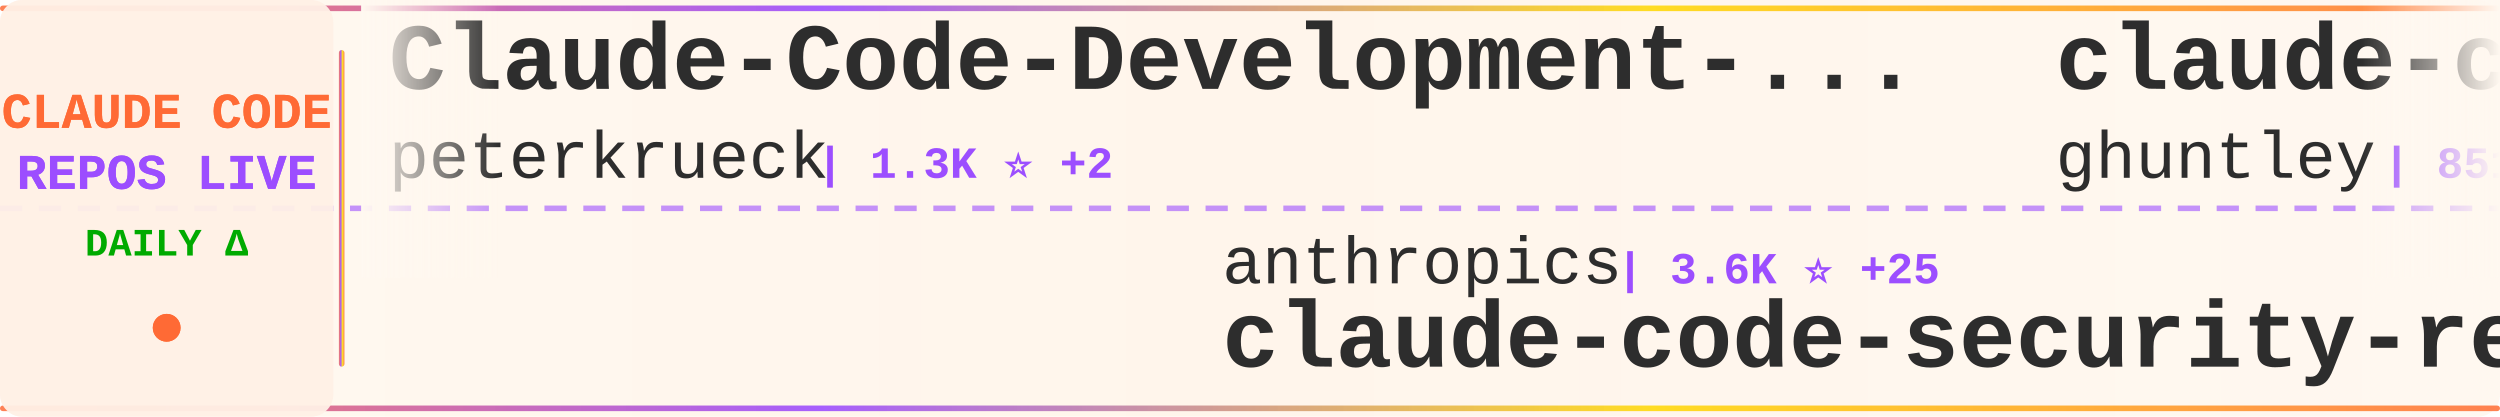
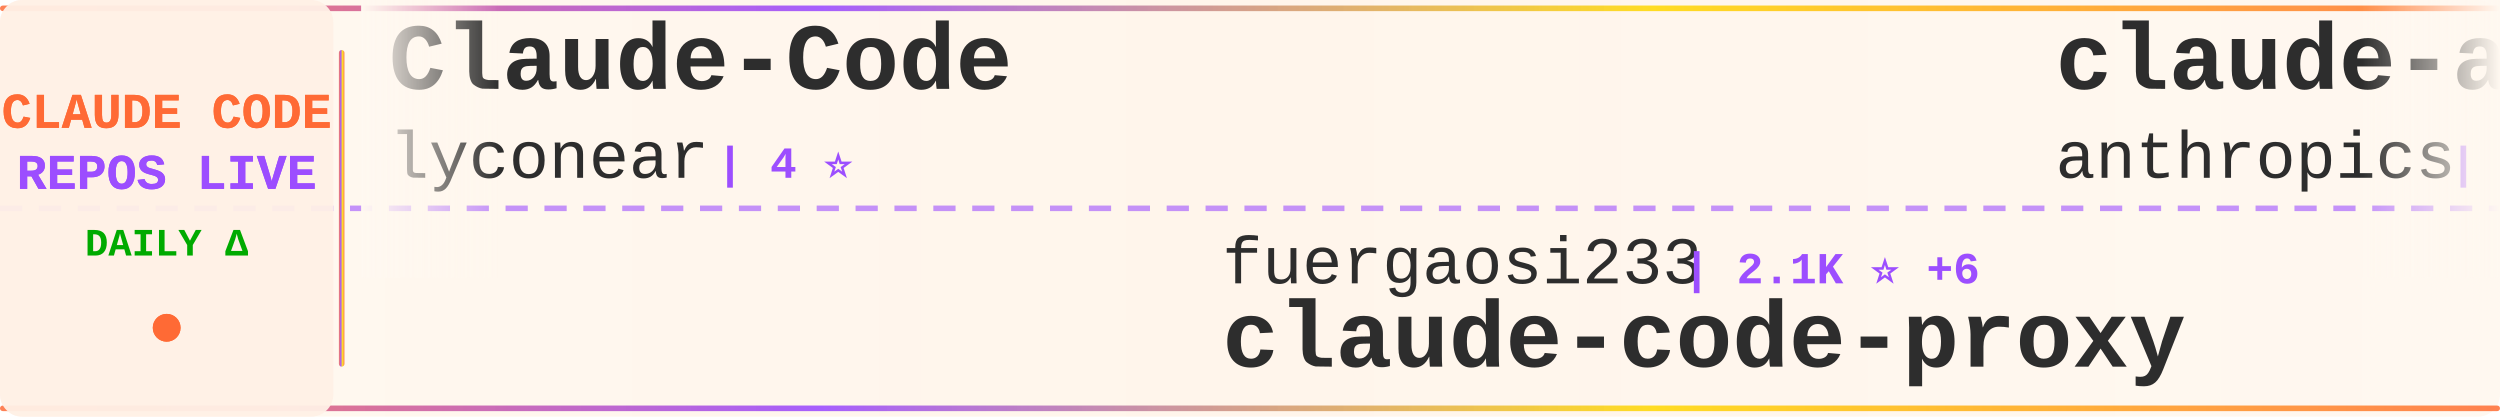
<svg xmlns="http://www.w3.org/2000/svg" width="900" height="150">
  <defs>
    <linearGradient id="tickerBg" x1="0%" y1="0%" x2="100%" y2="0%">
      <stop offset="0%" style="stop-color:#fff8f0;stop-opacity:0.98" />
      <stop offset="50%" style="stop-color:#fff5eb;stop-opacity:1" />
      <stop offset="100%" style="stop-color:#fff8f0;stop-opacity:0.98" />
    </linearGradient>
    <linearGradient id="borderGrad" x1="0%" y1="0%" x2="100%" y2="0%">
      <stop offset="0%" style="stop-color:#FF6B35;stop-opacity:0.85">
        <animate attributeName="stop-opacity" values="0.85;1;0.85" dur="2s" repeatCount="indefinite" />
      </stop>
      <stop offset="33%" style="stop-color:#9C4EFF;stop-opacity:0.9">
        <animate attributeName="stop-opacity" values="0.9;1;0.9" dur="2.2s" repeatCount="indefinite" />
      </stop>
      <stop offset="66%" style="stop-color:#FFD700;stop-opacity:0.85">
        <animate attributeName="stop-opacity" values="0.85;1;0.85" dur="1.8s" repeatCount="indefinite" />
      </stop>
      <stop offset="100%" style="stop-color:#FF6B35;stop-opacity:0.85">
        <animate attributeName="stop-opacity" values="0.85;1;0.85" dur="2s" repeatCount="indefinite" />
      </stop>
    </linearGradient>
    <filter id="textGlow">
      <feGaussianBlur stdDeviation="0.15" result="coloredBlur" />
      <feMerge>
        <feMergeNode in="coloredBlur" />
        <feMergeNode in="SourceGraphic" />
      </feMerge>
    </filter>
    <filter id="metricGlow">
      <feGaussianBlur stdDeviation="0.2" result="coloredBlur" />
      <feMerge>
        <feMergeNode in="coloredBlur" />
        <feMergeNode in="SourceGraphic" />
      </feMerge>
    </filter>
    <linearGradient id="leftFade" x1="0%" y1="0%" x2="100%" y2="0%">
      <stop offset="0%" style="stop-color:#fff8f0;stop-opacity:1" />
      <stop offset="100%" style="stop-color:#fff8f0;stop-opacity:0" />
    </linearGradient>
    <linearGradient id="rightFade" x1="0%" y1="0%" x2="100%" y2="0%">
      <stop offset="0%" style="stop-color:#fff8f0;stop-opacity:0" />
      <stop offset="100%" style="stop-color:#fff8f0;stop-opacity:1" />
    </linearGradient>
  </defs>
  <rect width="900" height="150" fill="url(#tickerBg)" rx="8" />
  <rect x="0" y="2" width="900" height="2" fill="url(#borderGrad)" rx="1" />
  <rect x="0" y="146" width="900" height="2" fill="url(#borderGrad)" rx="1" />
  <line x1="0" y1="75" x2="900" y2="75" stroke="#9C4EFF" stroke-width="2" stroke-dasharray="8 6" opacity="0.6" />
  <rect x="0" y="0" width="120" height="150" fill="#fff0e6" opacity="0.95" rx="8" />
  <text x="60" y="46" font-family="'Courier New', monospace" font-size="18" font-weight="bold" fill="#FF6B35" text-anchor="middle" filter="url(#textGlow)">
    CLAUDE CODE
  </text>
  <text x="60" y="68" font-family="'Courier New', monospace" font-size="18" font-weight="bold" fill="#9C4EFF" text-anchor="middle" filter="url(#textGlow)">
    REPOS LIVE
  </text>
  <text x="60" y="92" font-family="'Courier New', monospace" font-size="14" font-weight="bold" fill="#00aa00" text-anchor="middle">
    DAILY Δ
  </text>
  <circle cx="60" cy="118" r="5" fill="#FF6B35" filter="url(#metricGlow)">
    <animate attributeName="r" values="4;6;4" dur="1.5s" repeatCount="indefinite" />
    <animate attributeName="opacity" values="0.6;1;0.6" dur="1.5s" repeatCount="indefinite" />
  </circle>
  <rect x="122" y="18" width="2" height="114" fill="url(#borderGrad)" rx="1" />
  <clipPath id="tickerClip">
    <rect x="130" y="0" width="770" height="150" />
  </clipPath>
  <g clip-path="url(#tickerClip)">
    <g id="tickerItems">
      <animateTransform attributeName="transform" attributeType="XML" type="translate" from="0 0" to="-3000 0" dur="54s" repeatCount="indefinite" />
      <g transform="translate(0, 0)">
-         <text x="140" y="32" font-family="'Courier New', monospace" font-size="34" font-weight="bold" fill="#2d2d2d">Claude-Code-Development-...</text>
-         <text x="140" y="64" font-family="'Courier New', monospace" font-size="24" font-weight="normal" fill="#2d2d2d" opacity="1.0">peterkrueck</text>
-         <text x="294" y="64" font-family="'Courier New', monospace" font-size="16" font-weight="bold" fill="#9C4EFF"> | 1.3K ⭐ +2</text>
+         <text x="140" y="32" font-family="'Courier New', monospace" font-size="34" font-weight="bold" fill="#2d2d2d">Claude-Code</text>
+         <text x="140" y="64" font-family="'Courier New', monospace" font-size="24" font-weight="normal" fill="#2d2d2d" opacity="1.0">lyconear</text>
+         <text x="258" y="64" font-family="'Courier New', monospace" font-size="16" font-weight="bold" fill="#9C4EFF"> | 4 ⭐</text>
      </g>
      <g transform="translate(300, 0)">
-         <text x="140" y="102" font-family="'Courier New', monospace" font-size="24" font-weight="normal" fill="#2d2d2d" opacity="1.0">anthropics</text>
-         <text x="282" y="102" font-family="'Courier New', monospace" font-size="16" font-weight="bold" fill="#9C4EFF"> | 3.6K ⭐ +25</text>
-         <text x="140" y="132" font-family="'Courier New', monospace" font-size="34" font-weight="bold" fill="#2d2d2d">claude-code-security-rev...</text>
+         <text x="140" y="102" font-family="'Courier New', monospace" font-size="24" font-weight="normal" fill="#2d2d2d" opacity="1.0">fuergaosi233</text>
+         <text x="306" y="102" font-family="'Courier New', monospace" font-size="16" font-weight="bold" fill="#9C4EFF"> | 2.1K ⭐ +6</text>
+         <text x="140" y="132" font-family="'Courier New', monospace" font-size="34" font-weight="bold" fill="#2d2d2d">claude-code-proxy</text>
      </g>
      <g transform="translate(600, 0)">
-         <text x="140" y="32" font-family="'Courier New', monospace" font-size="34" font-weight="bold" fill="#2d2d2d">claude-code-source-code-...</text>
-         <text x="140" y="64" font-family="'Courier New', monospace" font-size="24" font-weight="normal" fill="#2d2d2d" opacity="1.0">ghuntley</text>
-         <text x="258" y="64" font-family="'Courier New', monospace" font-size="16" font-weight="bold" fill="#9C4EFF"> | 851 ⭐ +1</text>
+         <text x="140" y="32" font-family="'Courier New', monospace" font-size="34" font-weight="bold" fill="#2d2d2d">claude-agent-sdk-demos</text>
+         <text x="140" y="64" font-family="'Courier New', monospace" font-size="24" font-weight="normal" fill="#2d2d2d" opacity="1.0">anthropics</text>
+         <text x="282" y="64" font-family="'Courier New', monospace" font-size="16" font-weight="bold" fill="#9C4EFF"> | 1.6K ⭐ +13</text>
      </g>
      <g transform="translate(900, 0)">
-         <text x="140" y="102" font-family="'Courier New', monospace" font-size="24" font-weight="normal" fill="#2d2d2d" opacity="1.0">wshobson</text>
-         <text x="258" y="102" font-family="'Courier New', monospace" font-size="16" font-weight="bold" fill="#9C4EFF"> | 30.3K ⭐ +120</text>
-         <text x="140" y="132" font-family="'Courier New', monospace" font-size="34" font-weight="bold" fill="#2d2d2d">agents</text>
+         <text x="140" y="102" font-family="'Courier New', monospace" font-size="24" font-weight="normal" fill="#2d2d2d" opacity="1.0">ghuntley</text>
+         <text x="258" y="102" font-family="'Courier New', monospace" font-size="16" font-weight="bold" fill="#9C4EFF"> | 852 ⭐ +2</text>
+         <text x="140" y="132" font-family="'Courier New', monospace" font-size="34" font-weight="bold" fill="#2d2d2d">claude-code-source-code-...</text>
      </g>
      <g transform="translate(1200, 0)">
-         <text x="140" y="32" font-family="'Courier New', monospace" font-size="34" font-weight="bold" fill="#2d2d2d">cc-switch</text>
-         <text x="140" y="64" font-family="'Courier New', monospace" font-size="24" font-weight="normal" fill="#2d2d2d" opacity="1.0">farion1231</text>
-         <text x="282" y="64" font-family="'Courier New', monospace" font-size="16" font-weight="bold" fill="#9C4EFF"> | 23.8K ⭐ +495</text>
+         <text x="140" y="32" font-family="'Courier New', monospace" font-size="34" font-weight="bold" fill="#2d2d2d">claude-code-sub-agents</text>
+         <text x="140" y="64" font-family="'Courier New', monospace" font-size="24" font-weight="normal" fill="#2d2d2d" opacity="1.0">lst97</text>
+         <text x="222" y="64" font-family="'Courier New', monospace" font-size="16" font-weight="bold" fill="#9C4EFF"> | 1.4K ⭐ +2</text>
      </g>
      <g transform="translate(1500, 0)">
-         <text x="140" y="102" font-family="'Courier New', monospace" font-size="24" font-weight="normal" fill="#2d2d2d" opacity="1.0">router-for-me</text>
-         <text x="318" y="102" font-family="'Courier New', monospace" font-size="16" font-weight="bold" fill="#9C4EFF"> | 13.3K ⭐ +275</text>
-         <text x="140" y="132" font-family="'Courier New', monospace" font-size="34" font-weight="bold" fill="#2d2d2d">CLIProxyAPI</text>
+         <text x="140" y="102" font-family="'Courier New', monospace" font-size="24" font-weight="normal" fill="#2d2d2d" opacity="1.0">andrepimenta</text>
+         <text x="306" y="102" font-family="'Courier New', monospace" font-size="16" font-weight="bold" fill="#9C4EFF"> | 995 ⭐</text>
+         <text x="140" y="132" font-family="'Courier New', monospace" font-size="34" font-weight="bold" fill="#2d2d2d">claude-code-chat</text>
      </g>
      <g transform="translate(1800, 0)">
-         <text x="140" y="32" font-family="'Courier New', monospace" font-size="34" font-weight="bold" fill="#2d2d2d">claude-code-router</text>
-         <text x="140" y="64" font-family="'Courier New', monospace" font-size="24" font-weight="normal" fill="#2d2d2d" opacity="1.0">musistudio</text>
-         <text x="282" y="64" font-family="'Courier New', monospace" font-size="16" font-weight="bold" fill="#9C4EFF"> | 29.0K ⭐ +100</text>
+         <text x="140" y="32" font-family="'Courier New', monospace" font-size="34" font-weight="bold" fill="#2d2d2d">claude-code-security-rev...</text>
+         <text x="140" y="64" font-family="'Courier New', monospace" font-size="24" font-weight="normal" fill="#2d2d2d" opacity="1.0">anthropics</text>
+         <text x="282" y="64" font-family="'Courier New', monospace" font-size="16" font-weight="bold" fill="#9C4EFF"> | 3.6K ⭐ +26</text>
      </g>
      <g transform="translate(2100, 0)">
-         <text x="140" y="102" font-family="'Courier New', monospace" font-size="24" font-weight="normal" fill="#2d2d2d" opacity="1.0">wasabeef</text>
-         <text x="258" y="102" font-family="'Courier New', monospace" font-size="16" font-weight="bold" fill="#9C4EFF"> | 1.0K ⭐ +2</text>
-         <text x="140" y="132" font-family="'Courier New', monospace" font-size="34" font-weight="bold" fill="#2d2d2d">claude-code-cookbook</text>
+         <text x="140" y="102" font-family="'Courier New', monospace" font-size="24" font-weight="normal" fill="#2d2d2d" opacity="1.0">zhukunpenglinyutong</text>
+         <text x="390" y="102" font-family="'Courier New', monospace" font-size="16" font-weight="bold" fill="#9C4EFF"> | 1.5K ⭐ +23</text>
+         <text x="140" y="132" font-family="'Courier New', monospace" font-size="34" font-weight="bold" fill="#2d2d2d">idea-claude-code-gui</text>
      </g>
      <g transform="translate(2400, 0)">
-         <text x="140" y="32" font-family="'Courier New', monospace" font-size="34" font-weight="bold" fill="#2d2d2d">opcode</text>
-         <text x="140" y="64" font-family="'Courier New', monospace" font-size="24" font-weight="normal" fill="#2d2d2d" opacity="1.0">winfunc</text>
-         <text x="246" y="64" font-family="'Courier New', monospace" font-size="16" font-weight="bold" fill="#9C4EFF"> | 20.8K ⭐ +19</text>
+         <text x="140" y="32" font-family="'Courier New', monospace" font-size="34" font-weight="bold" fill="#2d2d2d">claude-code-pm-course</text>
+         <text x="140" y="64" font-family="'Courier New', monospace" font-size="24" font-weight="normal" fill="#2d2d2d" opacity="1.0">carlvellotti</text>
+         <text x="306" y="64" font-family="'Courier New', monospace" font-size="16" font-weight="bold" fill="#9C4EFF"> | 1.6K ⭐ +14</text>
      </g>
      <g transform="translate(2700, 0)">
-         <text x="140" y="102" font-family="'Courier New', monospace" font-size="24" font-weight="normal" fill="#2d2d2d" opacity="1.0">simonw</text>
-         <text x="234" y="102" font-family="'Courier New', monospace" font-size="16" font-weight="bold" fill="#9C4EFF"> | 1.1K ⭐ +4</text>
-         <text x="140" y="132" font-family="'Courier New', monospace" font-size="34" font-weight="bold" fill="#2d2d2d">claude-code-transcripts</text>
+         <text x="140" y="102" font-family="'Courier New', monospace" font-size="24" font-weight="normal" fill="#2d2d2d" opacity="1.0">code-yeongyu</text>
+         <text x="306" y="102" font-family="'Courier New', monospace" font-size="16" font-weight="bold" fill="#9C4EFF"> | 37.1K ⭐ +364</text>
+         <text x="140" y="132" font-family="'Courier New', monospace" font-size="34" font-weight="bold" fill="#2d2d2d">oh-my-opencode</text>
      </g>
      <g transform="translate(3000, 0)">
-         <text x="140" y="32" font-family="'Courier New', monospace" font-size="34" font-weight="bold" fill="#2d2d2d">Claude-Code-Development-...</text>
-         <text x="140" y="64" font-family="'Courier New', monospace" font-size="24" font-weight="normal" fill="#2d2d2d" opacity="1.0">peterkrueck</text>
-         <text x="294" y="64" font-family="'Courier New', monospace" font-size="16" font-weight="bold" fill="#9C4EFF"> | 1.3K ⭐ +2</text>
+         <text x="140" y="32" font-family="'Courier New', monospace" font-size="34" font-weight="bold" fill="#2d2d2d">Claude-Code</text>
+         <text x="140" y="64" font-family="'Courier New', monospace" font-size="24" font-weight="normal" fill="#2d2d2d" opacity="1.0">lyconear</text>
+         <text x="258" y="64" font-family="'Courier New', monospace" font-size="16" font-weight="bold" fill="#9C4EFF"> | 4 ⭐</text>
      </g>
      <g transform="translate(3300, 0)">
-         <text x="140" y="102" font-family="'Courier New', monospace" font-size="24" font-weight="normal" fill="#2d2d2d" opacity="1.0">anthropics</text>
-         <text x="282" y="102" font-family="'Courier New', monospace" font-size="16" font-weight="bold" fill="#9C4EFF"> | 3.6K ⭐ +25</text>
-         <text x="140" y="132" font-family="'Courier New', monospace" font-size="34" font-weight="bold" fill="#2d2d2d">claude-code-security-rev...</text>
+         <text x="140" y="102" font-family="'Courier New', monospace" font-size="24" font-weight="normal" fill="#2d2d2d" opacity="1.0">fuergaosi233</text>
+         <text x="306" y="102" font-family="'Courier New', monospace" font-size="16" font-weight="bold" fill="#9C4EFF"> | 2.1K ⭐ +6</text>
+         <text x="140" y="132" font-family="'Courier New', monospace" font-size="34" font-weight="bold" fill="#2d2d2d">claude-code-proxy</text>
      </g>
      <g transform="translate(3600, 0)">
-         <text x="140" y="32" font-family="'Courier New', monospace" font-size="34" font-weight="bold" fill="#2d2d2d">claude-code-source-code-...</text>
-         <text x="140" y="64" font-family="'Courier New', monospace" font-size="24" font-weight="normal" fill="#2d2d2d" opacity="1.0">ghuntley</text>
-         <text x="258" y="64" font-family="'Courier New', monospace" font-size="16" font-weight="bold" fill="#9C4EFF"> | 851 ⭐ +1</text>
+         <text x="140" y="32" font-family="'Courier New', monospace" font-size="34" font-weight="bold" fill="#2d2d2d">claude-agent-sdk-demos</text>
+         <text x="140" y="64" font-family="'Courier New', monospace" font-size="24" font-weight="normal" fill="#2d2d2d" opacity="1.0">anthropics</text>
+         <text x="282" y="64" font-family="'Courier New', monospace" font-size="16" font-weight="bold" fill="#9C4EFF"> | 1.6K ⭐ +13</text>
      </g>
      <g transform="translate(3900, 0)">
-         <text x="140" y="102" font-family="'Courier New', monospace" font-size="24" font-weight="normal" fill="#2d2d2d" opacity="1.0">wshobson</text>
-         <text x="258" y="102" font-family="'Courier New', monospace" font-size="16" font-weight="bold" fill="#9C4EFF"> | 30.3K ⭐ +120</text>
-         <text x="140" y="132" font-family="'Courier New', monospace" font-size="34" font-weight="bold" fill="#2d2d2d">agents</text>
+         <text x="140" y="102" font-family="'Courier New', monospace" font-size="24" font-weight="normal" fill="#2d2d2d" opacity="1.0">ghuntley</text>
+         <text x="258" y="102" font-family="'Courier New', monospace" font-size="16" font-weight="bold" fill="#9C4EFF"> | 852 ⭐ +2</text>
+         <text x="140" y="132" font-family="'Courier New', monospace" font-size="34" font-weight="bold" fill="#2d2d2d">claude-code-source-code-...</text>
      </g>
    </g>
  </g>
  <rect x="130" y="0" width="50" height="100" fill="url(#leftFade)" />
  <rect x="850" y="0" width="50" height="100" fill="url(#rightFade)" />
</svg>
